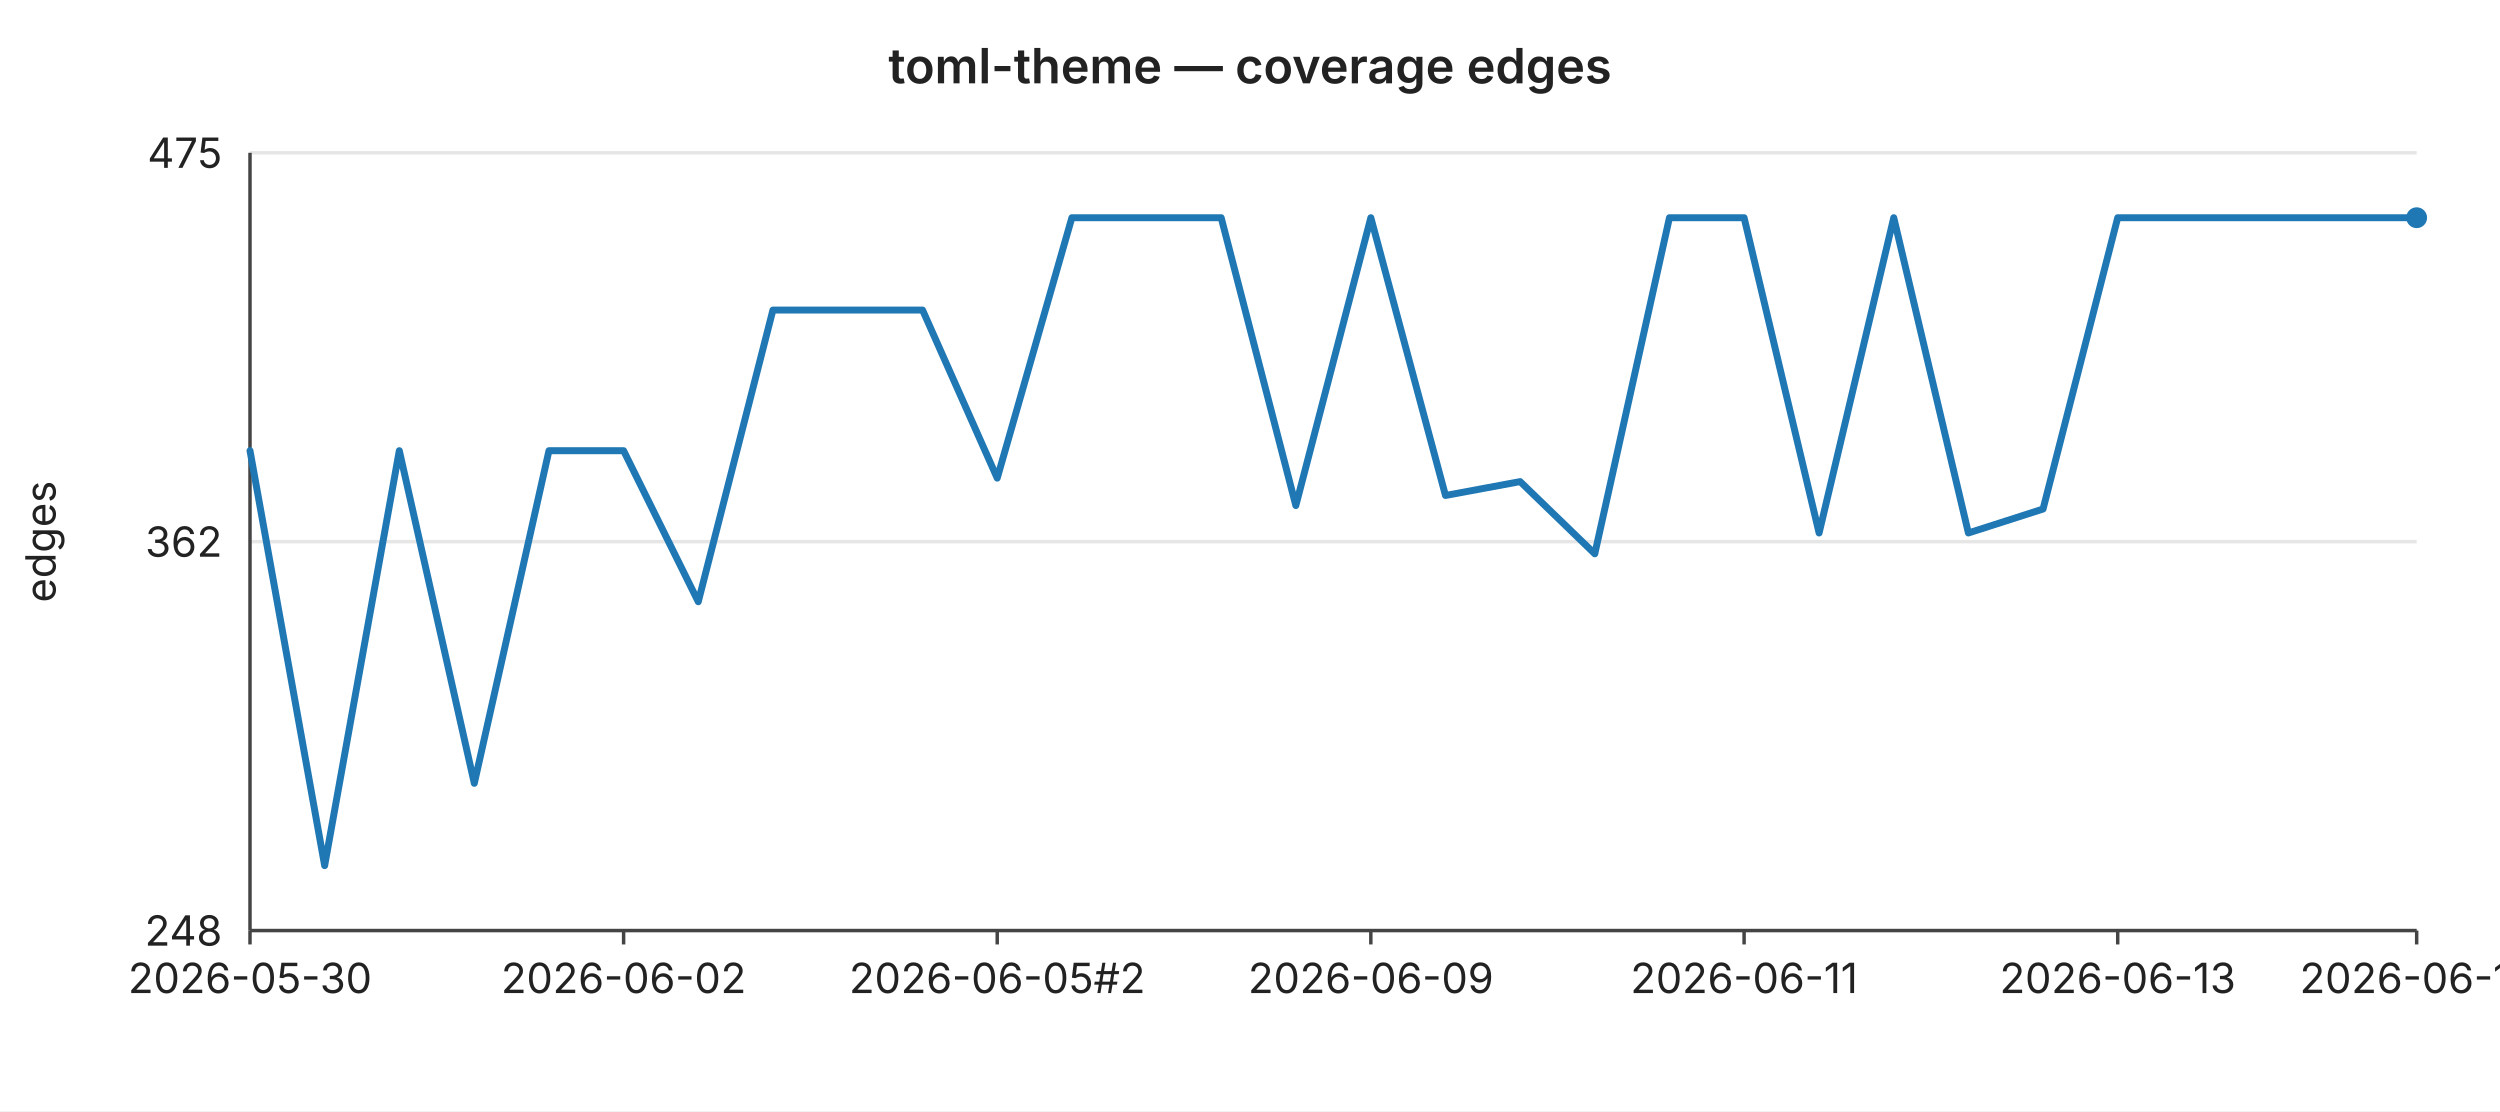
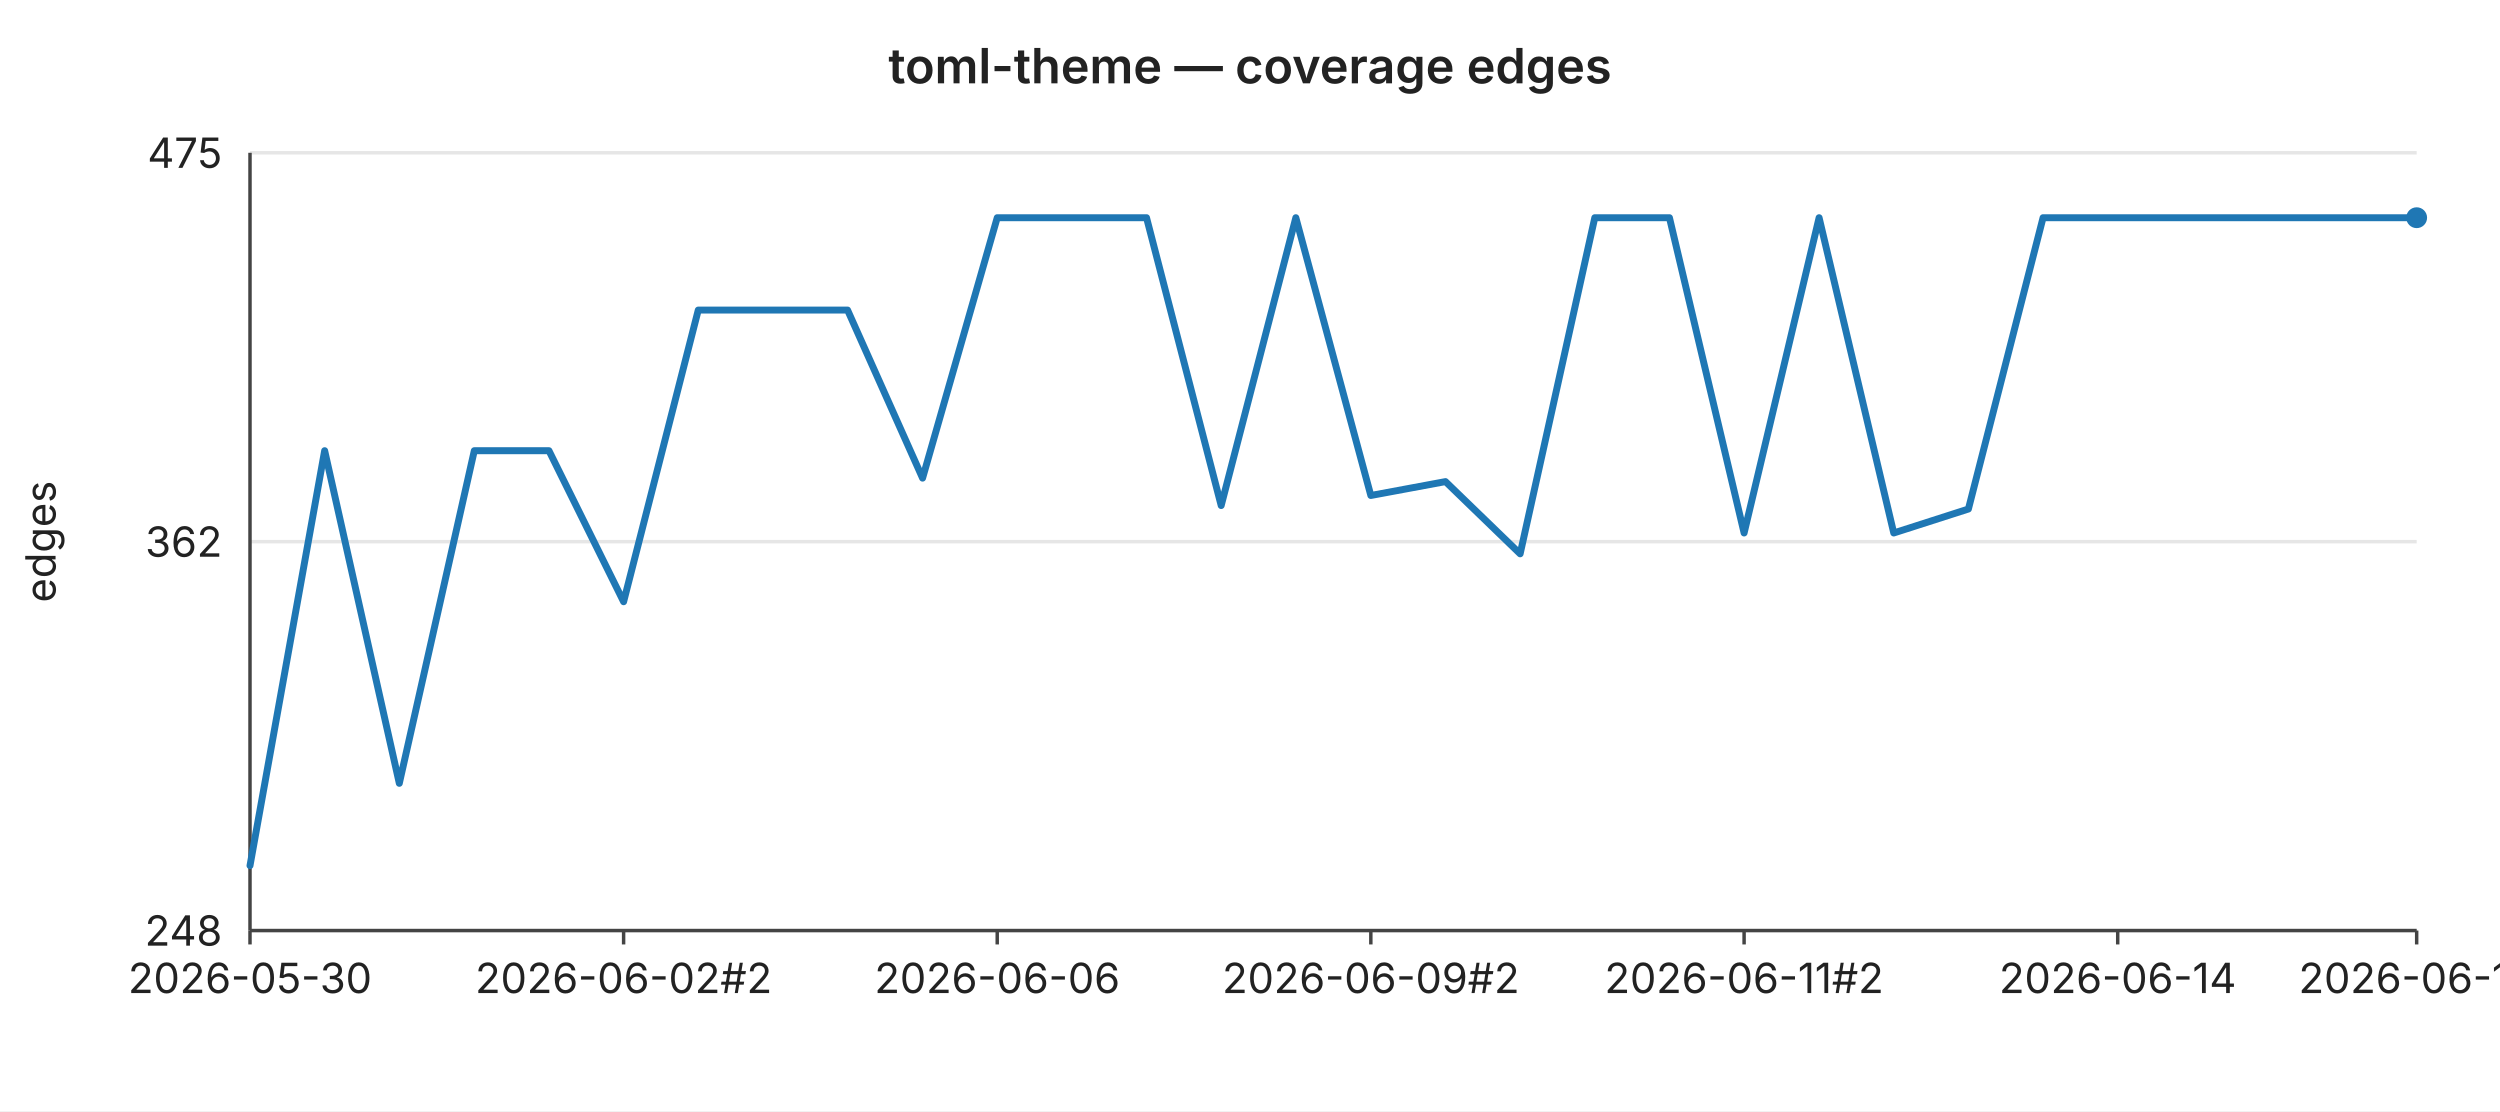
<svg xmlns="http://www.w3.org/2000/svg" width="720" height="320" viewBox="0 0 720 320" font-family="-apple-system,BlinkMacSystemFont,Segoe UI,sans-serif" font-size="12">
  <rect width="720" height="320" fill="#ffffff" />
  <text x="360" y="24" text-anchor="middle" font-size="14" font-weight="600" fill="#222">toml-theme — coverage edges</text>
  <line x1="72" y1="44.0" x2="696" y2="44.0" stroke="#e6e6e6" stroke-width="1" />
  <text x="64" y="44.0" text-anchor="end" dominant-baseline="middle" fill="#222">475</text>
  <line x1="72" y1="156.0" x2="696" y2="156.0" stroke="#e6e6e6" stroke-width="1" />
  <text x="64" y="156.0" text-anchor="end" dominant-baseline="middle" fill="#222">362</text>
  <line x1="72" y1="268.0" x2="696" y2="268.0" stroke="#e6e6e6" stroke-width="1" />
  <text x="64" y="268.0" text-anchor="end" dominant-baseline="middle" fill="#222">248</text>
  <text x="16" y="156" text-anchor="middle" fill="#222" transform="rotate(-90 16 156)">edges</text>
  <line x1="72" y1="44" x2="72" y2="268" stroke="#444" stroke-width="1" />
  <line x1="72" y1="268" x2="696" y2="268" stroke="#444" stroke-width="1" />
  <line x1="72.0" y1="268" x2="72.0" y2="272" stroke="#444" stroke-width="1" />
  <text x="72.0" y="286" text-anchor="middle" fill="#222">2026-05-30</text>
  <line x1="179.6" y1="268" x2="179.6" y2="272" stroke="#444" stroke-width="1" />
-   <text x="179.6" y="286" text-anchor="middle" fill="#222">2026-06-02</text>
+   <text x="179.6" y="286" text-anchor="middle" fill="#222">2026-06-02#2</text>
  <line x1="287.2" y1="268" x2="287.2" y2="272" stroke="#444" stroke-width="1" />
-   <text x="287.2" y="286" text-anchor="middle" fill="#222">2026-06-05#2</text>
+   <text x="287.2" y="286" text-anchor="middle" fill="#222">2026-06-06</text>
  <line x1="394.8" y1="268" x2="394.8" y2="272" stroke="#444" stroke-width="1" />
-   <text x="394.8" y="286" text-anchor="middle" fill="#222">2026-06-09</text>
+   <text x="394.8" y="286" text-anchor="middle" fill="#222">2026-06-09#2</text>
  <line x1="502.3" y1="268" x2="502.3" y2="272" stroke="#444" stroke-width="1" />
-   <text x="502.3" y="286" text-anchor="middle" fill="#222">2026-06-11</text>
+   <text x="502.3" y="286" text-anchor="middle" fill="#222">2026-06-11#2</text>
  <line x1="609.9" y1="268" x2="609.9" y2="272" stroke="#444" stroke-width="1" />
-   <text x="609.9" y="286" text-anchor="middle" fill="#222">2026-06-13</text>
+   <text x="609.9" y="286" text-anchor="middle" fill="#222">2026-06-14</text>
  <line x1="696.0" y1="268" x2="696.0" y2="272" stroke="#444" stroke-width="1" />
-   <text x="696.0" y="286" text-anchor="middle" fill="#222">2026-06-17</text>
-   <polyline fill="none" stroke="#1f77b4" stroke-width="2" stroke-linejoin="round" stroke-linecap="round" points="72.0,129.8 93.5,249.3 115.0,129.8 136.6,225.6 158.1,129.8 179.6,129.8 201.1,173.3 222.6,89.3 244.1,89.3 265.7,89.3 287.2,137.7 308.7,62.7 330.2,62.7 351.7,62.7 373.2,145.6 394.8,62.7 416.3,142.7 437.8,138.7 459.3,159.5 480.8,62.7 502.3,62.7 523.9,153.5 545.4,62.7 566.9,153.5 588.4,146.6 609.9,62.7 631.4,62.7 653.0,62.7 674.5,62.7 696.0,62.7" />
+   <text x="696.0" y="286" text-anchor="middle" fill="#222">2026-06-18</text>
+   <polyline fill="none" stroke="#1f77b4" stroke-width="2" stroke-linejoin="round" stroke-linecap="round" points="72.0,249.3 93.5,129.8 115.0,225.6 136.6,129.8 158.1,129.8 179.6,173.3 201.1,89.3 222.6,89.3 244.1,89.3 265.7,137.7 287.2,62.7 308.7,62.7 330.2,62.7 351.7,145.6 373.2,62.7 394.8,142.7 416.3,138.7 437.8,159.5 459.3,62.7 480.8,62.7 502.3,153.5 523.9,62.7 545.4,153.5 566.9,146.6 588.4,62.7 609.9,62.7 631.4,62.7 653.0,62.7 674.5,62.7 696.0,62.7" />
  <circle cx="696.0" cy="62.7" r="3" fill="#1f77b4" />
</svg>
